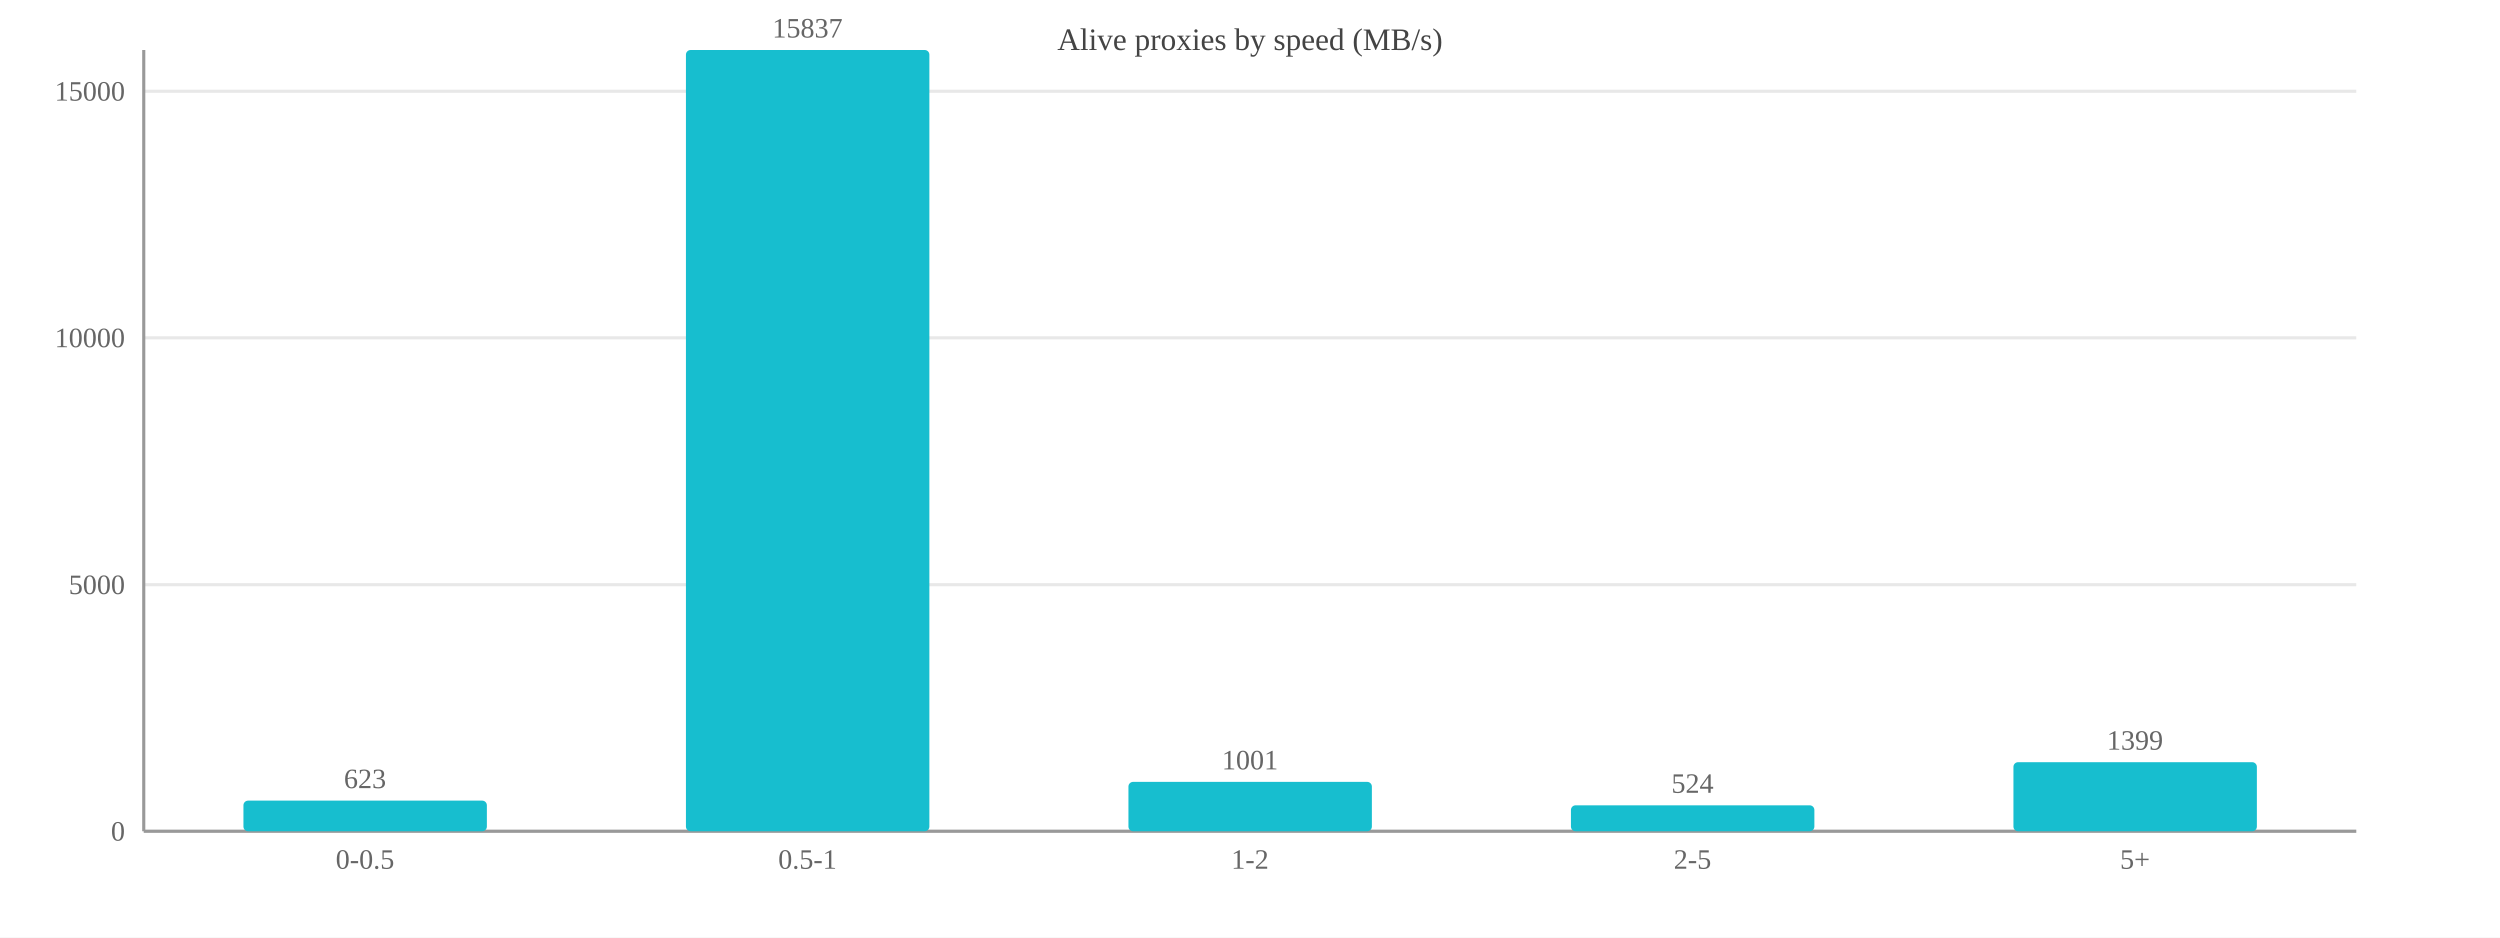
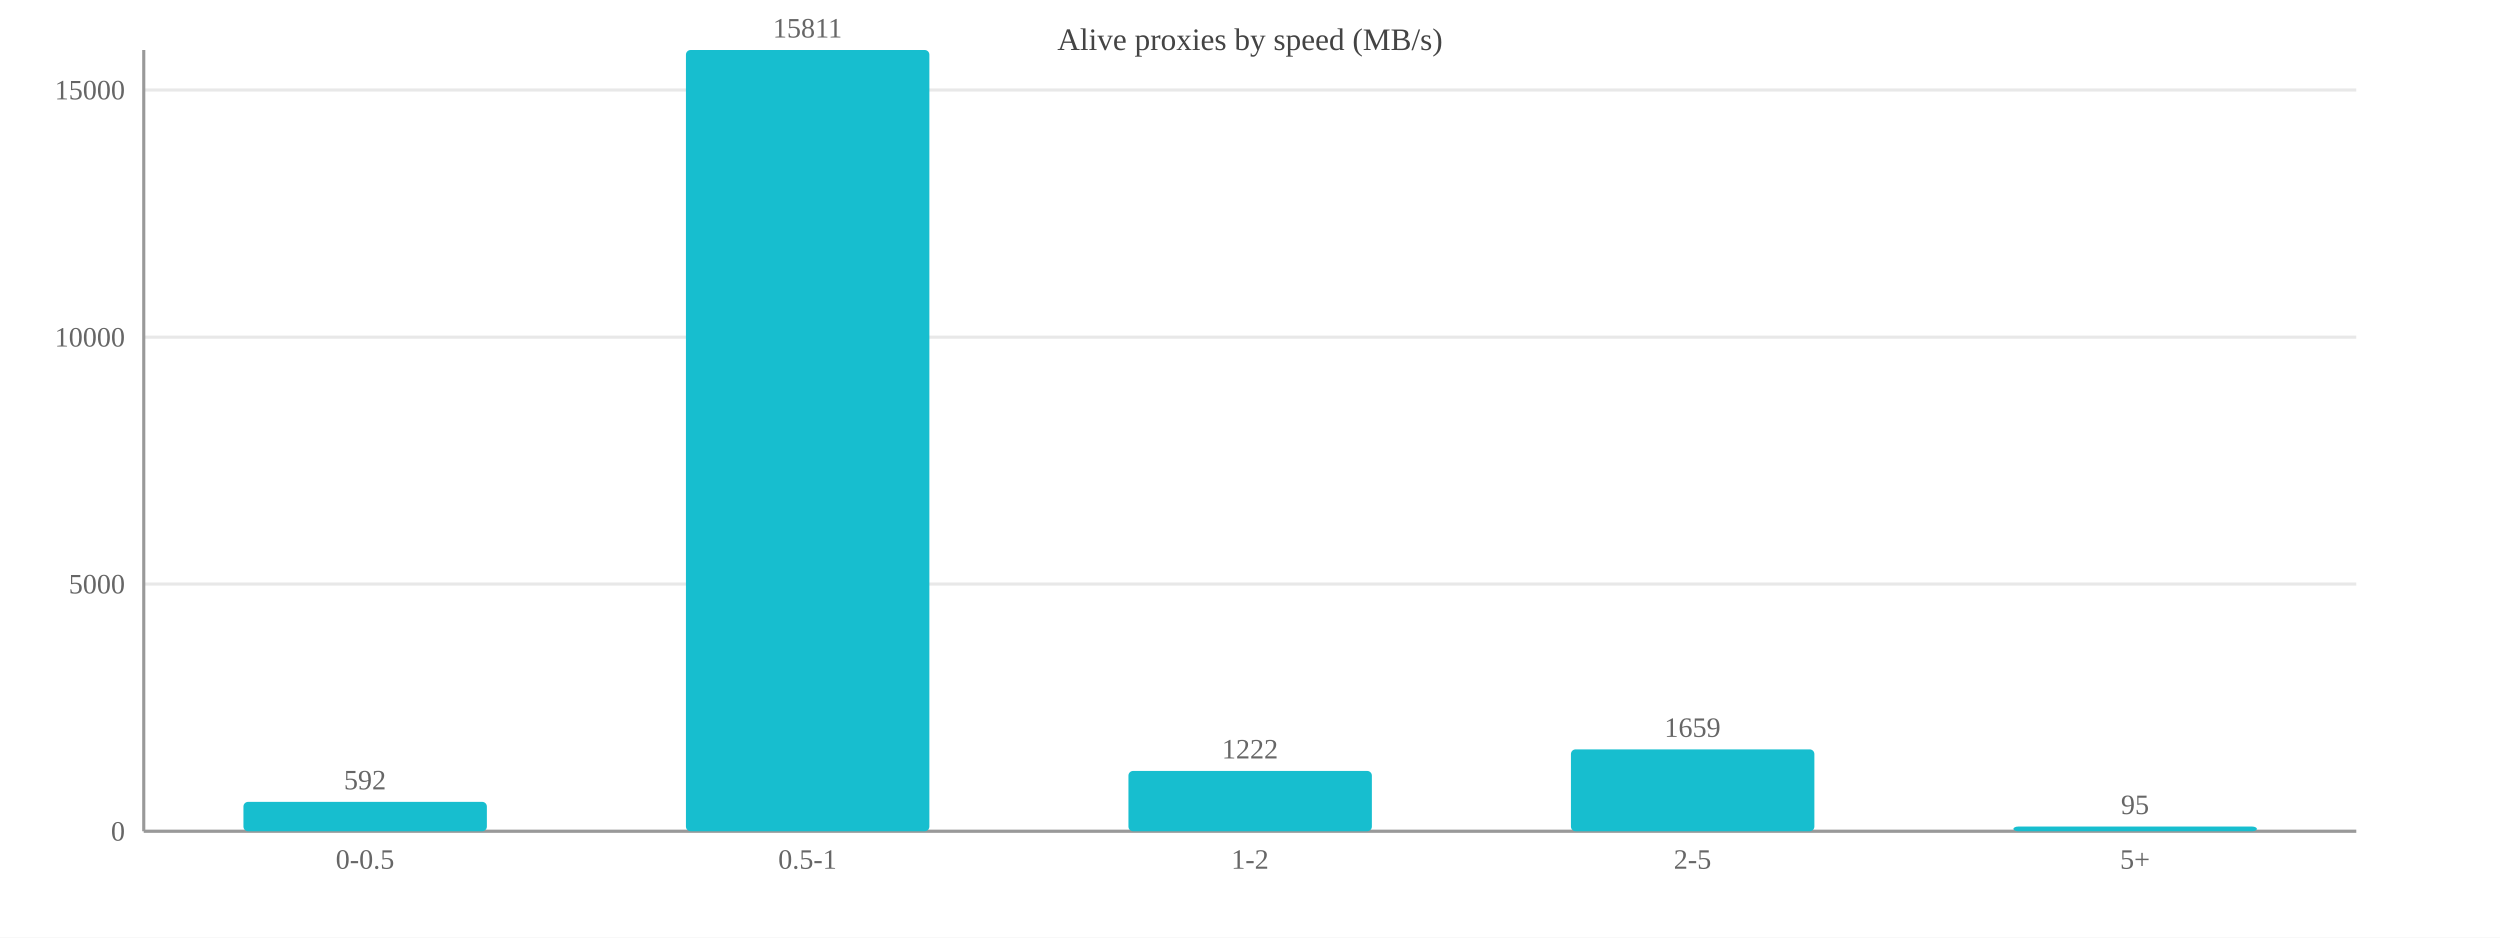
<svg xmlns="http://www.w3.org/2000/svg" width="800" height="300" viewBox="0 0 800 300">
  <rect width="800" height="300" fill="#ffffff" />
  <text x="400.0" y="16" font-size="10" text-anchor="middle" fill="#444">Alive proxies by speed (MB/s)</text>
  <line x1="46" y1="266.0" x2="754" y2="266.0" stroke="#e8e8e8" />
  <text x="40" y="269.0" font-size="9" text-anchor="end" fill="#666">0</text>
-   <line x1="46" y1="187.1" x2="754" y2="187.1" stroke="#e8e8e8" />
-   <text x="40" y="190.1" font-size="9" text-anchor="end" fill="#666">5000</text>
-   <line x1="46" y1="108.1" x2="754" y2="108.1" stroke="#e8e8e8" />
-   <text x="40" y="111.1" font-size="9" text-anchor="end" fill="#666">10000</text>
-   <line x1="46" y1="29.2" x2="754" y2="29.2" stroke="#e8e8e8" />
-   <text x="40" y="32.2" font-size="9" text-anchor="end" fill="#666">15000</text>
+   <line x1="46" y1="186.9" x2="754" y2="186.9" stroke="#e8e8e8" />
+   <text x="40" y="189.9" font-size="9" text-anchor="end" fill="#666">5000</text>
+   <line x1="46" y1="107.9" x2="754" y2="107.9" stroke="#e8e8e8" />
+   <text x="40" y="110.9" font-size="9" text-anchor="end" fill="#666">10000</text>
+   <line x1="46" y1="28.8" x2="754" y2="28.8" stroke="#e8e8e8" />
+   <text x="40" y="31.8" font-size="9" text-anchor="end" fill="#666">15000</text>
  <line x1="46" y1="16" x2="46" y2="266" stroke="#999" />
  <line x1="46" y1="266" x2="754" y2="266" stroke="#999" />
-   <rect x="77.9" y="256.2" width="77.9" height="9.8" fill="#17becf" rx="1.5" />
-   <text x="116.8" y="252.2" font-size="9" text-anchor="middle" fill="#666">623</text>
+   <rect x="77.9" y="256.6" width="77.9" height="9.4" fill="#17becf" rx="1.5" />
+   <text x="116.8" y="252.6" font-size="9" text-anchor="middle" fill="#666">592</text>
  <text x="116.8" y="278" font-size="9" text-anchor="middle" fill="#666">0-0.5</text>
  <rect x="219.5" y="16.0" width="77.9" height="250.0" fill="#17becf" rx="1.5" />
-   <text x="258.4" y="12.0" font-size="9" text-anchor="middle" fill="#666">15837</text>
+   <text x="258.4" y="12.0" font-size="9" text-anchor="middle" fill="#666">15811</text>
  <text x="258.4" y="278" font-size="9" text-anchor="middle" fill="#666">0.5-1</text>
-   <rect x="361.1" y="250.2" width="77.9" height="15.8" fill="#17becf" rx="1.5" />
-   <text x="400.0" y="246.2" font-size="9" text-anchor="middle" fill="#666">1001</text>
+   <rect x="361.1" y="246.7" width="77.9" height="19.3" fill="#17becf" rx="1.5" />
+   <text x="400.0" y="242.7" font-size="9" text-anchor="middle" fill="#666">1222</text>
  <text x="400.0" y="278" font-size="9" text-anchor="middle" fill="#666">1-2</text>
-   <rect x="502.7" y="257.7" width="77.9" height="8.3" fill="#17becf" rx="1.5" />
-   <text x="541.6" y="253.7" font-size="9" text-anchor="middle" fill="#666">524</text>
+   <rect x="502.7" y="239.8" width="77.9" height="26.2" fill="#17becf" rx="1.5" />
+   <text x="541.6" y="235.8" font-size="9" text-anchor="middle" fill="#666">1659</text>
  <text x="541.6" y="278" font-size="9" text-anchor="middle" fill="#666">2-5</text>
-   <rect x="644.3" y="243.9" width="77.9" height="22.1" fill="#17becf" rx="1.5" />
-   <text x="683.2" y="239.9" font-size="9" text-anchor="middle" fill="#666">1399</text>
+   <rect x="644.3" y="264.5" width="77.9" height="1.5" fill="#17becf" rx="1.5" />
+   <text x="683.2" y="260.5" font-size="9" text-anchor="middle" fill="#666">95</text>
  <text x="683.2" y="278" font-size="9" text-anchor="middle" fill="#666">5+</text>
</svg>
